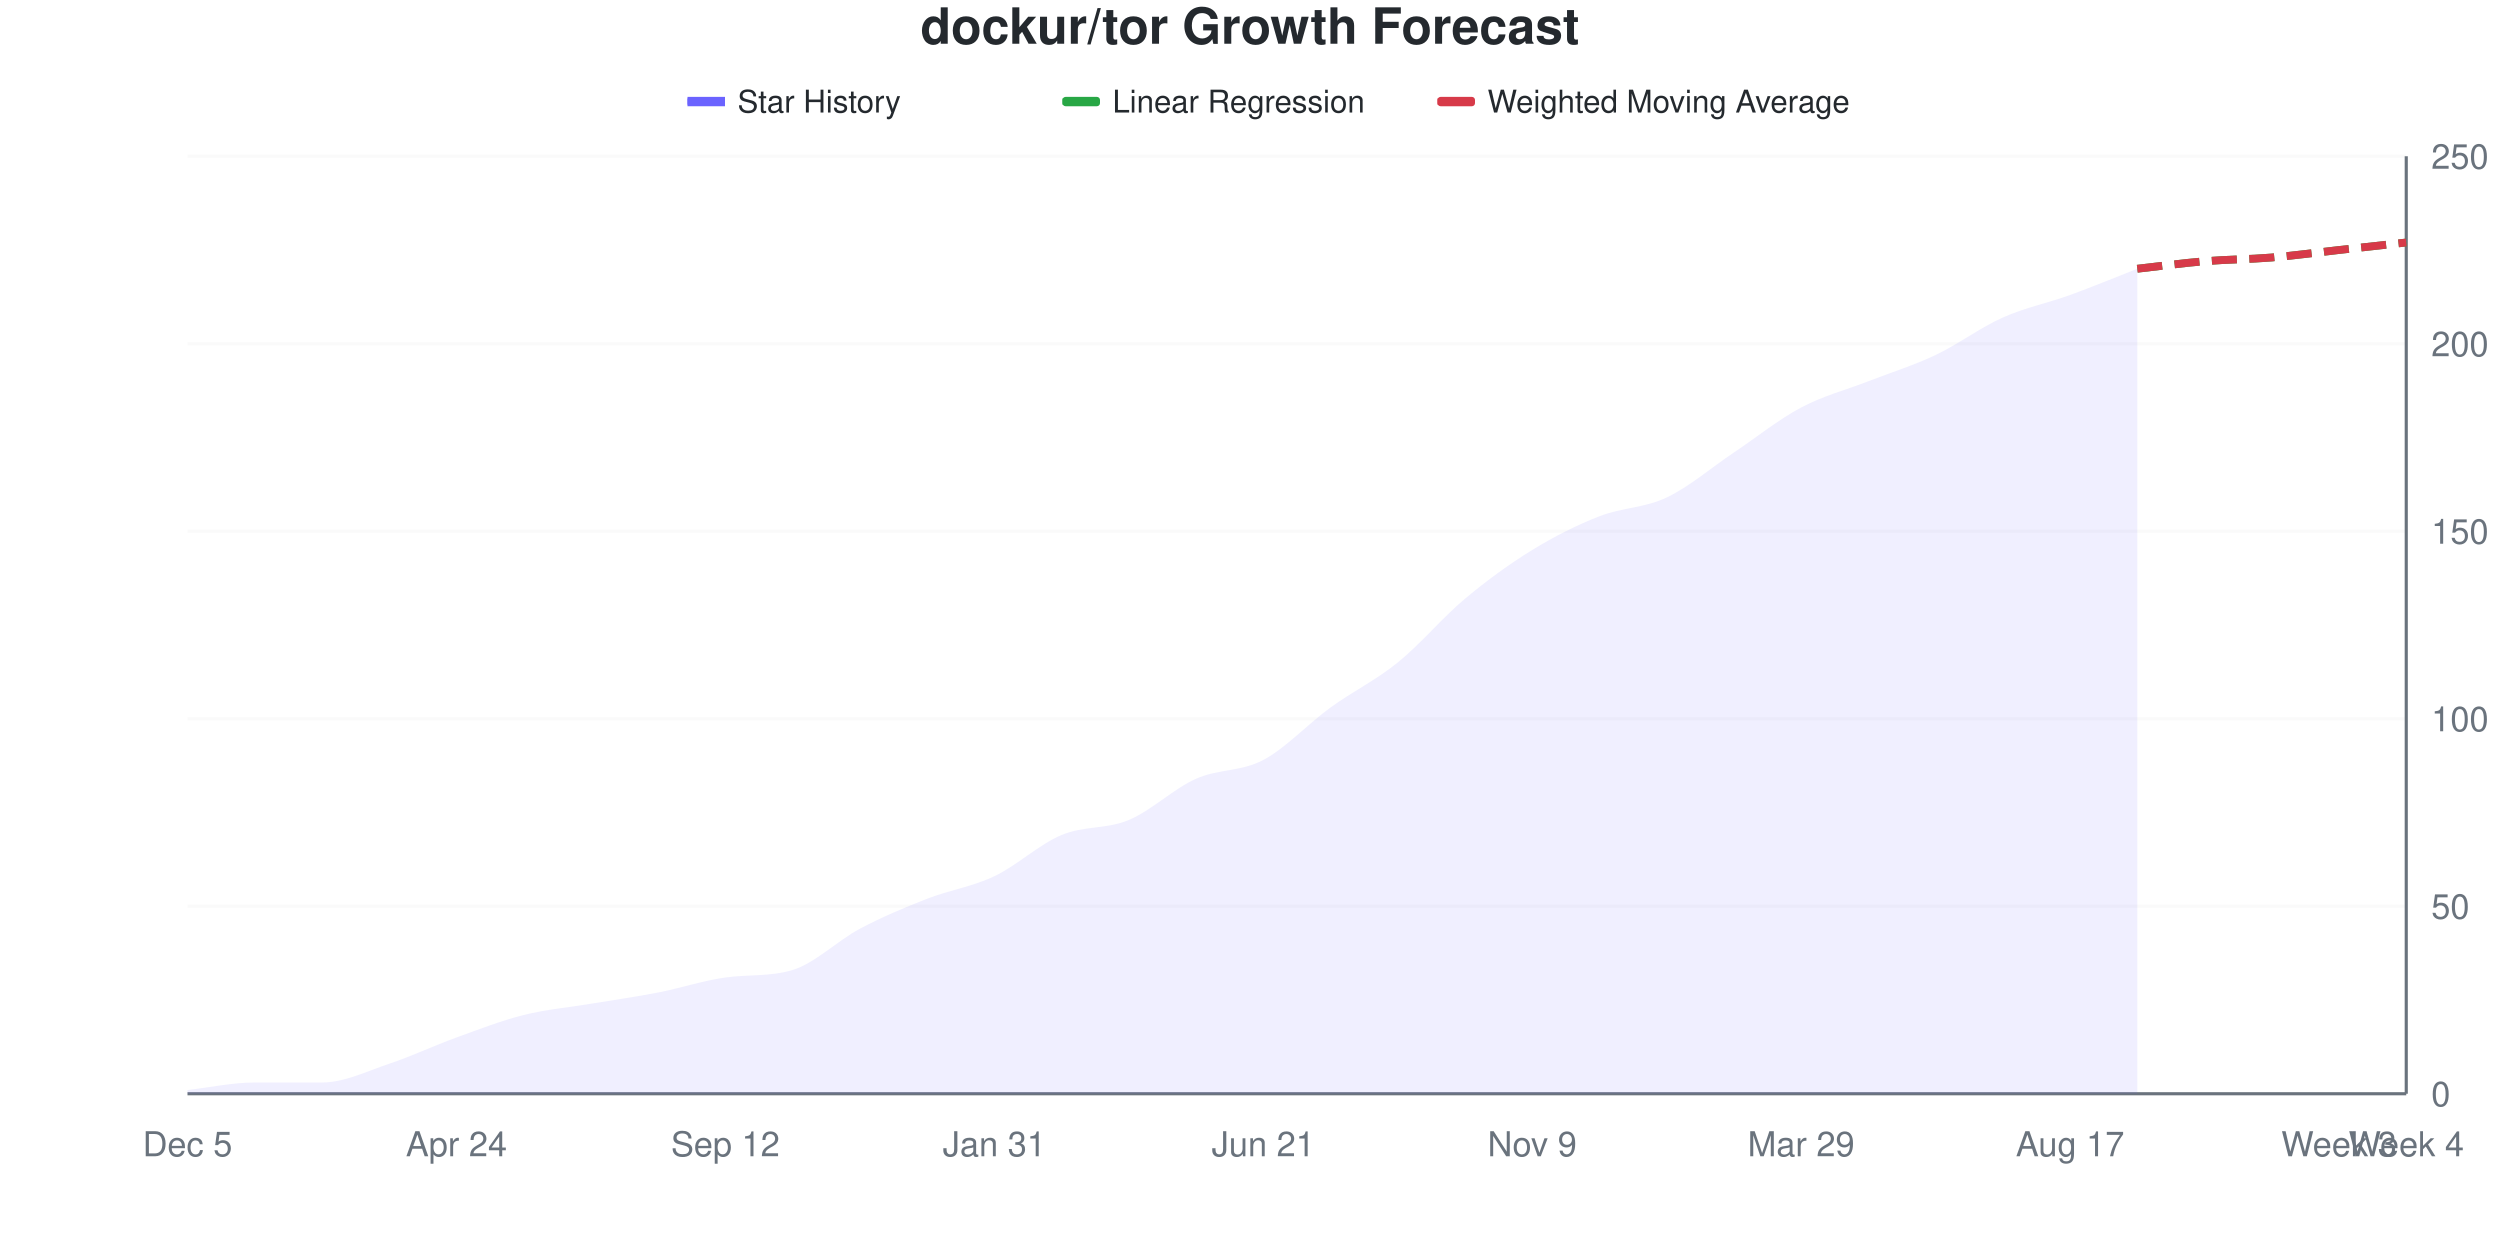
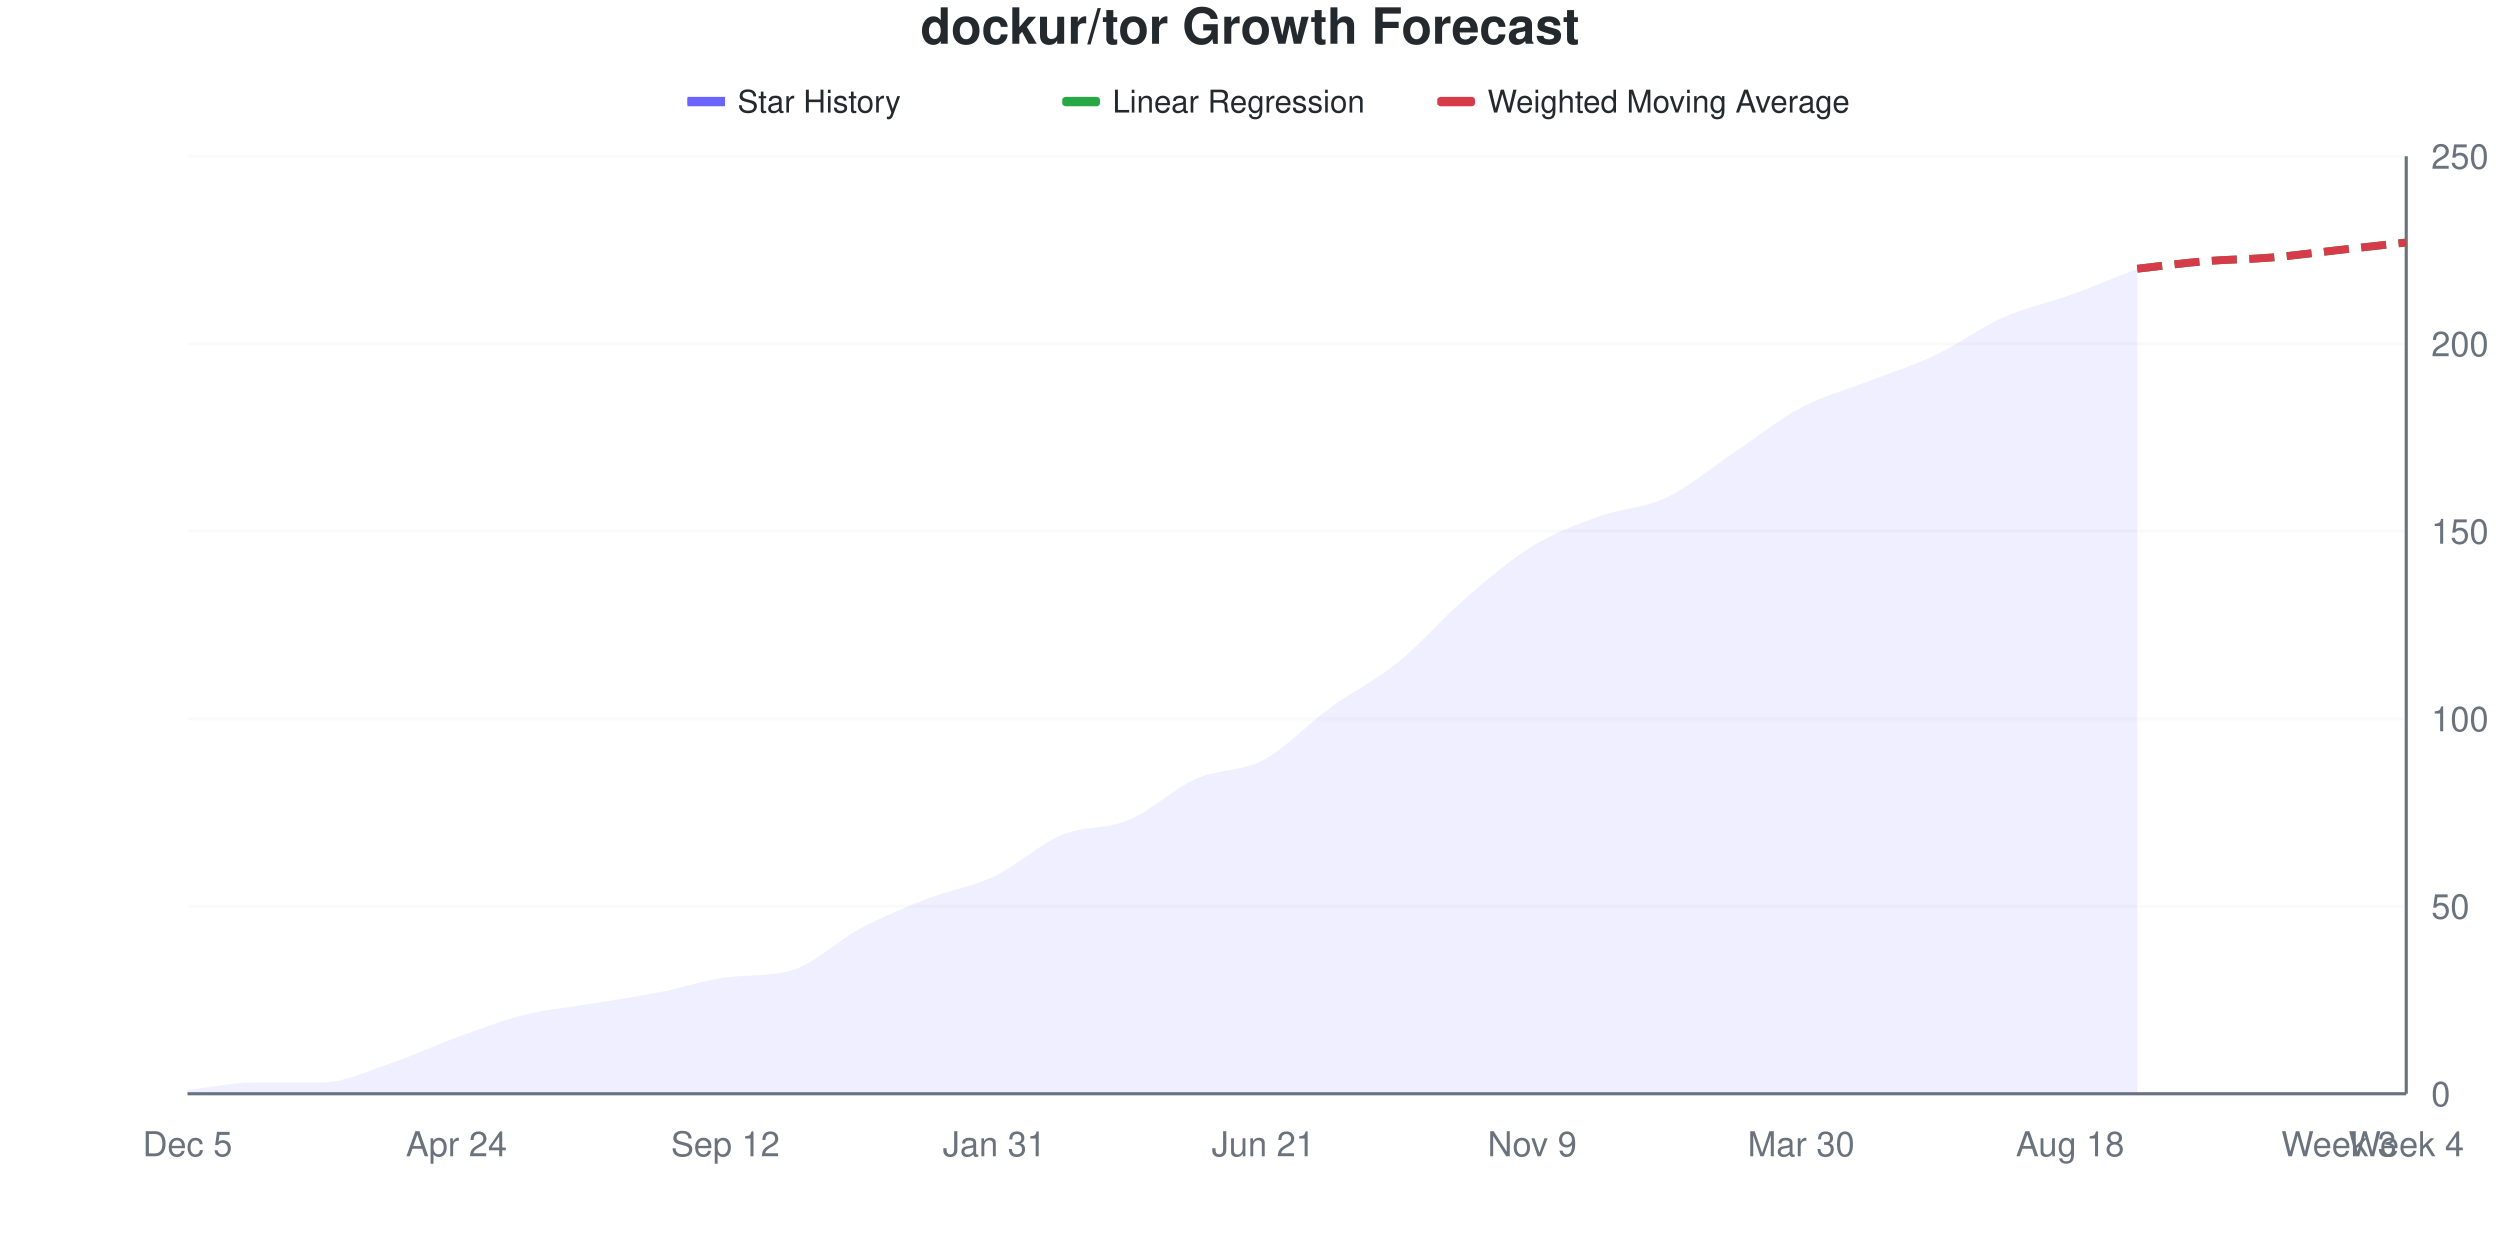
<svg xmlns="http://www.w3.org/2000/svg" viewBox="0 0 800 400" width="800" height="400">
  <style>
    @keyframes drawLine {
      to { stroke-dashoffset: 0; }
    }
    @keyframes fadeInPoint {
      from { opacity: 0; }
      to { opacity: 1; }
    }
    .data-line-0 {
      stroke-dasharray: 1036;
      stroke-dashoffset: 1036;
      animation: drawLine 2s ease-out forwards;
    }
    .data-point {
      opacity: 0;
      animation: fadeInPoint 0.5s ease-out forwards;
    }
    .chart-bg { fill: #fff; }
    .chart-text { fill: #24292e; }
    .chart-muted { fill: #6a737d; }
    .chart-grid { stroke: #eee; }
    .chart-axis { stroke: #6a737d; }
    @media (prefers-color-scheme: dark) {
      .chart-bg { fill: #0d1117; }
      .chart-text { fill: #e6edf3; }
      .chart-muted { fill: #8b949e; }
      .chart-grid { stroke: #21262d; }
      .chart-axis { stroke: #8b949e; }
    }
  </style>
  <rect width="800" height="400" class="chart-bg" />
  <text x="400" y="14" text-anchor="middle" class="chart-text" font-size="16" font-weight="bold" font-family="-apple-system, BlinkMacSystemFont, 'Segoe UI', Helvetica, Arial, sans-serif">dockur/tor Growth Forecast</text>
  <g class="legend">
    <rect x="220" y="31" width="12" height="3" fill="#6b63ff" />
    <line x1="220" y1="32.5" x2="232" y2="32.5" stroke="#6b63ff" stroke-width="2" />
    <text x="236" y="36" class="chart-text" font-size="10" font-family="-apple-system, BlinkMacSystemFont, 'Segoe UI', Helvetica, Arial, sans-serif">Star History</text>
    <rect x="340" y="31" width="12" height="3" fill="#28a745" rx="1" />
    <line x1="340" y1="32.5" x2="352" y2="32.5" stroke="#28a745" stroke-width="2" stroke-dasharray="4,2" />
    <text x="356" y="36" class="chart-text" font-size="10" font-family="-apple-system, BlinkMacSystemFont, 'Segoe UI', Helvetica, Arial, sans-serif">Linear Regression</text>
    <rect x="460" y="31" width="12" height="3" fill="#d73a49" rx="1" />
    <line x1="460" y1="32.5" x2="472" y2="32.5" stroke="#d73a49" stroke-width="2" stroke-dasharray="4,2" />
    <text x="476" y="36" class="chart-text" font-size="10" font-family="-apple-system, BlinkMacSystemFont, 'Segoe UI', Helvetica, Arial, sans-serif">Weighted Moving Average</text>
  </g>
  <g class="grid">
    <line x1="60" y1="350" x2="770" y2="350" class="chart-grid" stroke-opacity="0.3" />
    <text x="778" y="354" text-anchor="start" class="chart-muted" font-size="11" font-family="-apple-system, BlinkMacSystemFont, 'Segoe UI', Helvetica, Arial, sans-serif">0</text>
    <line x1="60" y1="290" x2="770" y2="290" class="chart-grid" stroke-opacity="0.3" />
    <text x="778" y="294" text-anchor="start" class="chart-muted" font-size="11" font-family="-apple-system, BlinkMacSystemFont, 'Segoe UI', Helvetica, Arial, sans-serif">50</text>
    <line x1="60" y1="230" x2="770" y2="230" class="chart-grid" stroke-opacity="0.3" />
    <text x="778" y="234" text-anchor="start" class="chart-muted" font-size="11" font-family="-apple-system, BlinkMacSystemFont, 'Segoe UI', Helvetica, Arial, sans-serif">100</text>
    <line x1="60" y1="170" x2="770" y2="170" class="chart-grid" stroke-opacity="0.3" />
    <text x="778" y="174" text-anchor="start" class="chart-muted" font-size="11" font-family="-apple-system, BlinkMacSystemFont, 'Segoe UI', Helvetica, Arial, sans-serif">150</text>
    <line x1="60" y1="110" x2="770" y2="110" class="chart-grid" stroke-opacity="0.3" />
    <text x="778" y="114" text-anchor="start" class="chart-muted" font-size="11" font-family="-apple-system, BlinkMacSystemFont, 'Segoe UI', Helvetica, Arial, sans-serif">200</text>
    <line x1="60" y1="50" x2="770" y2="50" class="chart-grid" stroke-opacity="0.3" />
    <text x="778" y="54" text-anchor="start" class="chart-muted" font-size="11" font-family="-apple-system, BlinkMacSystemFont, 'Segoe UI', Helvetica, Arial, sans-serif">250</text>
  </g>
  <g class="milestones">
    
  </g>
  <g class="x-axis">
    <text x="60" y="370" text-anchor="middle" class="chart-muted" font-size="11" font-family="-apple-system, BlinkMacSystemFont, 'Segoe UI', Helvetica, Arial, sans-serif">Dec 5</text>
    <text x="146.061" y="370" text-anchor="middle" class="chart-muted" font-size="11" font-family="-apple-system, BlinkMacSystemFont, 'Segoe UI', Helvetica, Arial, sans-serif">Apr 24</text>
    <text x="232.121" y="370" text-anchor="middle" class="chart-muted" font-size="11" font-family="-apple-system, BlinkMacSystemFont, 'Segoe UI', Helvetica, Arial, sans-serif">Sep 12</text>
    <text x="318.182" y="370" text-anchor="middle" class="chart-muted" font-size="11" font-family="-apple-system, BlinkMacSystemFont, 'Segoe UI', Helvetica, Arial, sans-serif">Jan 31</text>
    <text x="404.242" y="370" text-anchor="middle" class="chart-muted" font-size="11" font-family="-apple-system, BlinkMacSystemFont, 'Segoe UI', Helvetica, Arial, sans-serif">Jun 21</text>
    <text x="490.303" y="370" text-anchor="middle" class="chart-muted" font-size="11" font-family="-apple-system, BlinkMacSystemFont, 'Segoe UI', Helvetica, Arial, sans-serif">Nov 9</text>
-     <text x="576.364" y="370" text-anchor="middle" class="chart-muted" font-size="11" font-family="-apple-system, BlinkMacSystemFont, 'Segoe UI', Helvetica, Arial, sans-serif">Mar 29</text>
-     <text x="662.424" y="370" text-anchor="middle" class="chart-muted" font-size="11" font-family="-apple-system, BlinkMacSystemFont, 'Segoe UI', Helvetica, Arial, sans-serif">Aug 17</text>
+     <text x="576.364" y="370" text-anchor="middle" class="chart-muted" font-size="11" font-family="-apple-system, BlinkMacSystemFont, 'Segoe UI', Helvetica, Arial, sans-serif">Mar 30</text>
+     <text x="662.424" y="370" text-anchor="middle" class="chart-muted" font-size="11" font-family="-apple-system, BlinkMacSystemFont, 'Segoe UI', Helvetica, Arial, sans-serif">Aug 18</text>
    <text x="748.485" y="370" text-anchor="middle" class="chart-muted" font-size="11" font-family="-apple-system, BlinkMacSystemFont, 'Segoe UI', Helvetica, Arial, sans-serif">Week 3</text>
    <text x="770" y="370" text-anchor="middle" class="chart-muted" font-size="11" font-family="-apple-system, BlinkMacSystemFont, 'Segoe UI', Helvetica, Arial, sans-serif">Week 4</text>
  </g>
  <line x1="770" y1="50" x2="770" y2="350" class="chart-axis" stroke-width="1" />
  <line x1="60" y1="350" x2="770" y2="350" class="chart-axis" stroke-width="1" />
-   <path d="M60,350 L60,348.8 C67.172,348 74.343,346.4 81.515,346.4 C88.687,346.4 95.859,346.4 103.03,346.4 C110.202,346.4 117.374,342.8 124.545,340.4 C131.717,338 138.889,334.6 146.061,332 C153.232,329.4 160.404,326.6 167.576,324.8 C174.747,323 181.919,322.4 189.091,321.2 C196.263,320 203.434,319 210.606,317.6 C217.778,316.2 224.949,313.806 232.121,312.8 C239.293,311.794 246.465,312.579 253.636,310.4 C260.808,308.221 267.98,301 275.152,297.2 C282.323,293.4 289.495,290.4 296.667,287.6 C303.838,284.8 311.01,283.8 318.182,280.4 C325.354,277 332.525,270.2 339.697,267.2 C346.869,264.2 354.04,265.4 361.212,262.4 C368.384,259.4 375.556,252.4 382.727,249.2 C389.899,246 397.071,247 404.242,243.2 C411.414,239.4 418.586,231.6 425.758,226.4 C432.929,221.2 440.101,217.8 447.273,212 C454.444,206.2 461.616,197.6 468.788,191.6 C475.96,185.6 483.131,180.4 490.303,176 C497.475,171.6 504.646,168 511.818,165.2 C518.99,162.4 526.162,162.6 533.333,159.2 C540.505,155.8 547.677,149.6 554.848,144.8 C562.02,140 569.192,134.2 576.364,130.4 C583.535,126.6 590.707,124.8 597.879,122 C605.051,119.2 612.222,117 619.394,113.6 C626.566,110.2 633.737,104.8 640.909,101.6 C648.081,98.4 655.253,97 662.424,94.4 C669.596,91.8 676.768,88.8 683.939,86 L683.939,350 L60,350 Z" fill="#6b63ff" fill-opacity="0.1" />
-   <path d="M60,350 L60,348.8 C67.172,348 74.343,346.4 81.515,346.4 C88.687,346.4 95.859,346.4 103.03,346.4 C110.202,346.4 117.374,342.8 124.545,340.4 C131.717,338 138.889,334.6 146.061,332 C153.232,329.4 160.404,326.6 167.576,324.8 C174.747,323 181.919,322.4 189.091,321.2 C196.263,320 203.434,319 210.606,317.6 C217.778,316.2 224.949,313.806 232.121,312.8 C239.293,311.794 246.465,312.579 253.636,310.4 C260.808,308.221 267.98,301 275.152,297.2 C282.323,293.4 289.495,290.4 296.667,287.6 C303.838,284.8 311.01,283.8 318.182,280.4 C325.354,277 332.525,270.2 339.697,267.2 C346.869,264.2 354.04,265.4 361.212,262.4 C368.384,259.4 375.556,252.4 382.727,249.2 C389.899,246 397.071,247 404.242,243.2 C411.414,239.4 418.586,231.6 425.758,226.4 C432.929,221.2 440.101,217.8 447.273,212 C454.444,206.2 461.616,197.6 468.788,191.6 C475.96,185.6 483.131,180.4 490.303,176 C497.475,171.6 504.646,168 511.818,165.2 C518.99,162.4 526.162,162.6 533.333,159.2 C540.505,155.8 547.677,149.6 554.848,144.8 C562.02,140 569.192,134.2 576.364,130.4 C583.535,126.6 590.707,124.8 597.879,122 C605.051,119.2 612.222,117 619.394,113.6 C626.566,110.2 633.737,104.8 640.909,101.6 C648.081,98.4 655.253,97 662.424,94.4 C669.596,91.8 676.768,88.8 683.939,86" fill="none" stroke="#6b63ff" stroke-width="2.5" class="data-line-0" />
+   <path d="M60,350 L60,348.8 C67.172,348 74.343,346.4 81.515,346.4 C88.687,346.4 95.859,346.4 103.03,346.4 C110.202,346.4 117.374,342.8 124.545,340.4 C131.717,338 138.889,334.6 146.061,332 C153.232,329.4 160.404,326.6 167.576,324.8 C174.747,323 181.919,322.4 189.091,321.2 C196.263,320 203.434,319 210.606,317.6 C217.778,316.2 224.949,313.806 232.121,312.8 C239.293,311.794 246.465,312.579 253.636,310.4 C260.808,308.221 267.98,301 275.152,297.2 C282.323,293.4 289.495,290.4 296.667,287.6 C303.838,284.8 311.01,283.8 318.182,280.4 C325.354,277 332.525,270.2 339.697,267.2 C346.869,264.2 354.04,265.4 361.212,262.4 C368.384,259.4 375.556,252.4 382.727,249.2 C389.899,246 397.071,247 404.242,243.2 C411.414,239.4 418.586,231.6 425.758,226.4 C432.929,221.2 440.101,217.8 447.273,212 C454.444,206.2 461.616,197.8 468.788,191.6 C475.96,185.4 483.131,179.2 490.303,174.8 C497.475,170.4 504.646,167.8 511.818,165.2 C518.99,162.6 526.162,162.6 533.333,159.2 C540.505,155.8 547.677,149.6 554.848,144.8 C562.02,140 569.192,134.2 576.364,130.4 C583.535,126.6 590.707,124.8 597.879,122 C605.051,119.2 612.222,117 619.394,113.6 C626.566,110.2 633.737,104.8 640.909,101.6 C648.081,98.4 655.253,97 662.424,94.4 C669.596,91.8 676.768,88.8 683.939,86 L683.939,350 L60,350 Z" fill="#6b63ff" fill-opacity="0.1" />
+   <path d="M60,350 L60,348.8 C67.172,348 74.343,346.4 81.515,346.4 C88.687,346.4 95.859,346.4 103.03,346.4 C110.202,346.4 117.374,342.8 124.545,340.4 C131.717,338 138.889,334.6 146.061,332 C153.232,329.4 160.404,326.6 167.576,324.8 C174.747,323 181.919,322.4 189.091,321.2 C196.263,320 203.434,319 210.606,317.6 C217.778,316.2 224.949,313.806 232.121,312.8 C239.293,311.794 246.465,312.579 253.636,310.4 C260.808,308.221 267.98,301 275.152,297.2 C282.323,293.4 289.495,290.4 296.667,287.6 C303.838,284.8 311.01,283.8 318.182,280.4 C325.354,277 332.525,270.2 339.697,267.2 C346.869,264.2 354.04,265.4 361.212,262.4 C368.384,259.4 375.556,252.4 382.727,249.2 C389.899,246 397.071,247 404.242,243.2 C411.414,239.4 418.586,231.6 425.758,226.4 C432.929,221.2 440.101,217.8 447.273,212 C454.444,206.2 461.616,197.8 468.788,191.6 C475.96,185.4 483.131,179.2 490.303,174.8 C497.475,170.4 504.646,167.8 511.818,165.2 C518.99,162.6 526.162,162.6 533.333,159.2 C540.505,155.8 547.677,149.6 554.848,144.8 C562.02,140 569.192,134.2 576.364,130.4 C583.535,126.6 590.707,124.8 597.879,122 C605.051,119.2 612.222,117 619.394,113.6 C626.566,110.2 633.737,104.8 640.909,101.6 C648.081,98.4 655.253,97 662.424,94.4 C669.596,91.8 676.768,88.8 683.939,86" fill="none" stroke="#6b63ff" stroke-width="2.5" class="data-line-0" />
  <path d="M683.939,86 C691.111,85.2 698.283,84.2 705.455,83.6 C712.626,83 719.798,83 726.97,82.4 C734.141,81.8 741.313,80.8 748.485,80 C755.657,79.2 762.828,78.4 770,77.6" fill="none" stroke="#28a745" stroke-width="2.5" stroke-dasharray="8,4" />
  <path d="M683.939,86 C691.111,85.2 698.283,84.2 705.455,83.6 C712.626,83 719.798,83 726.97,82.4 C734.141,81.8 741.313,80.8 748.485,80 C755.657,79.2 762.828,78.4 770,77.6" fill="none" stroke="#d73a49" stroke-width="2.5" stroke-dasharray="8,4" />
  <g class="points">
    <circle cx="60" cy="348.8" r="4" fill="#6b63ff" class="data-point" style="animation-delay: 1.50s" />
    <circle cx="81.515" cy="346.4" r="4" fill="#6b63ff" class="data-point" style="animation-delay: 1.55s" />
    <circle cx="103.03" cy="346.4" r="4" fill="#6b63ff" class="data-point" style="animation-delay: 1.60s" />
    <circle cx="124.545" cy="340.4" r="4" fill="#6b63ff" class="data-point" style="animation-delay: 1.65s" />
    <circle cx="146.061" cy="332" r="4" fill="#6b63ff" class="data-point" style="animation-delay: 1.70s" />
    <circle cx="167.576" cy="324.8" r="4" fill="#6b63ff" class="data-point" style="animation-delay: 1.75s" />
    <circle cx="189.091" cy="321.2" r="4" fill="#6b63ff" class="data-point" style="animation-delay: 1.80s" />
    <circle cx="210.606" cy="317.6" r="4" fill="#6b63ff" class="data-point" style="animation-delay: 1.85s" />
    <circle cx="232.121" cy="312.8" r="4" fill="#6b63ff" class="data-point" style="animation-delay: 1.90s" />
    <circle cx="253.636" cy="310.4" r="4" fill="#6b63ff" class="data-point" style="animation-delay: 1.95s" />
    <circle cx="275.152" cy="297.2" r="4" fill="#6b63ff" class="data-point" style="animation-delay: 2.00s" />
    <circle cx="296.667" cy="287.6" r="4" fill="#6b63ff" class="data-point" style="animation-delay: 2.05s" />
    <circle cx="318.182" cy="280.4" r="4" fill="#6b63ff" class="data-point" style="animation-delay: 2.10s" />
    <circle cx="339.697" cy="267.2" r="4" fill="#6b63ff" class="data-point" style="animation-delay: 2.15s" />
    <circle cx="361.212" cy="262.4" r="4" fill="#6b63ff" class="data-point" style="animation-delay: 2.20s" />
    <circle cx="382.727" cy="249.2" r="4" fill="#6b63ff" class="data-point" style="animation-delay: 2.25s" />
    <circle cx="404.242" cy="243.2" r="4" fill="#6b63ff" class="data-point" style="animation-delay: 2.30s" />
    <circle cx="425.758" cy="226.4" r="4" fill="#6b63ff" class="data-point" style="animation-delay: 2.35s" />
    <circle cx="447.273" cy="212" r="4" fill="#6b63ff" class="data-point" style="animation-delay: 2.40s" />
    <circle cx="468.788" cy="191.6" r="4" fill="#6b63ff" class="data-point" style="animation-delay: 2.45s" />
-     <circle cx="490.303" cy="176" r="4" fill="#6b63ff" class="data-point" style="animation-delay: 2.50s" />
+     <circle cx="490.303" cy="174.8" r="4" fill="#6b63ff" class="data-point" style="animation-delay: 2.50s" />
    <circle cx="511.818" cy="165.2" r="4" fill="#6b63ff" class="data-point" style="animation-delay: 2.55s" />
    <circle cx="533.333" cy="159.2" r="4" fill="#6b63ff" class="data-point" style="animation-delay: 2.60s" />
    <circle cx="554.848" cy="144.8" r="4" fill="#6b63ff" class="data-point" style="animation-delay: 2.65s" />
    <circle cx="576.364" cy="130.4" r="4" fill="#6b63ff" class="data-point" style="animation-delay: 2.70s" />
    <circle cx="597.879" cy="122" r="4" fill="#6b63ff" class="data-point" style="animation-delay: 2.75s" />
    <circle cx="619.394" cy="113.6" r="4" fill="#6b63ff" class="data-point" style="animation-delay: 2.80s" />
    <circle cx="640.909" cy="101.6" r="4" fill="#6b63ff" class="data-point" style="animation-delay: 2.85s" />
    <circle cx="662.424" cy="94.4" r="4" fill="#6b63ff" class="data-point" style="animation-delay: 2.90s" />
    <circle cx="683.939" cy="86" r="4" fill="#6b63ff" class="data-point" style="animation-delay: 2.95s" />
  </g>
</svg>
